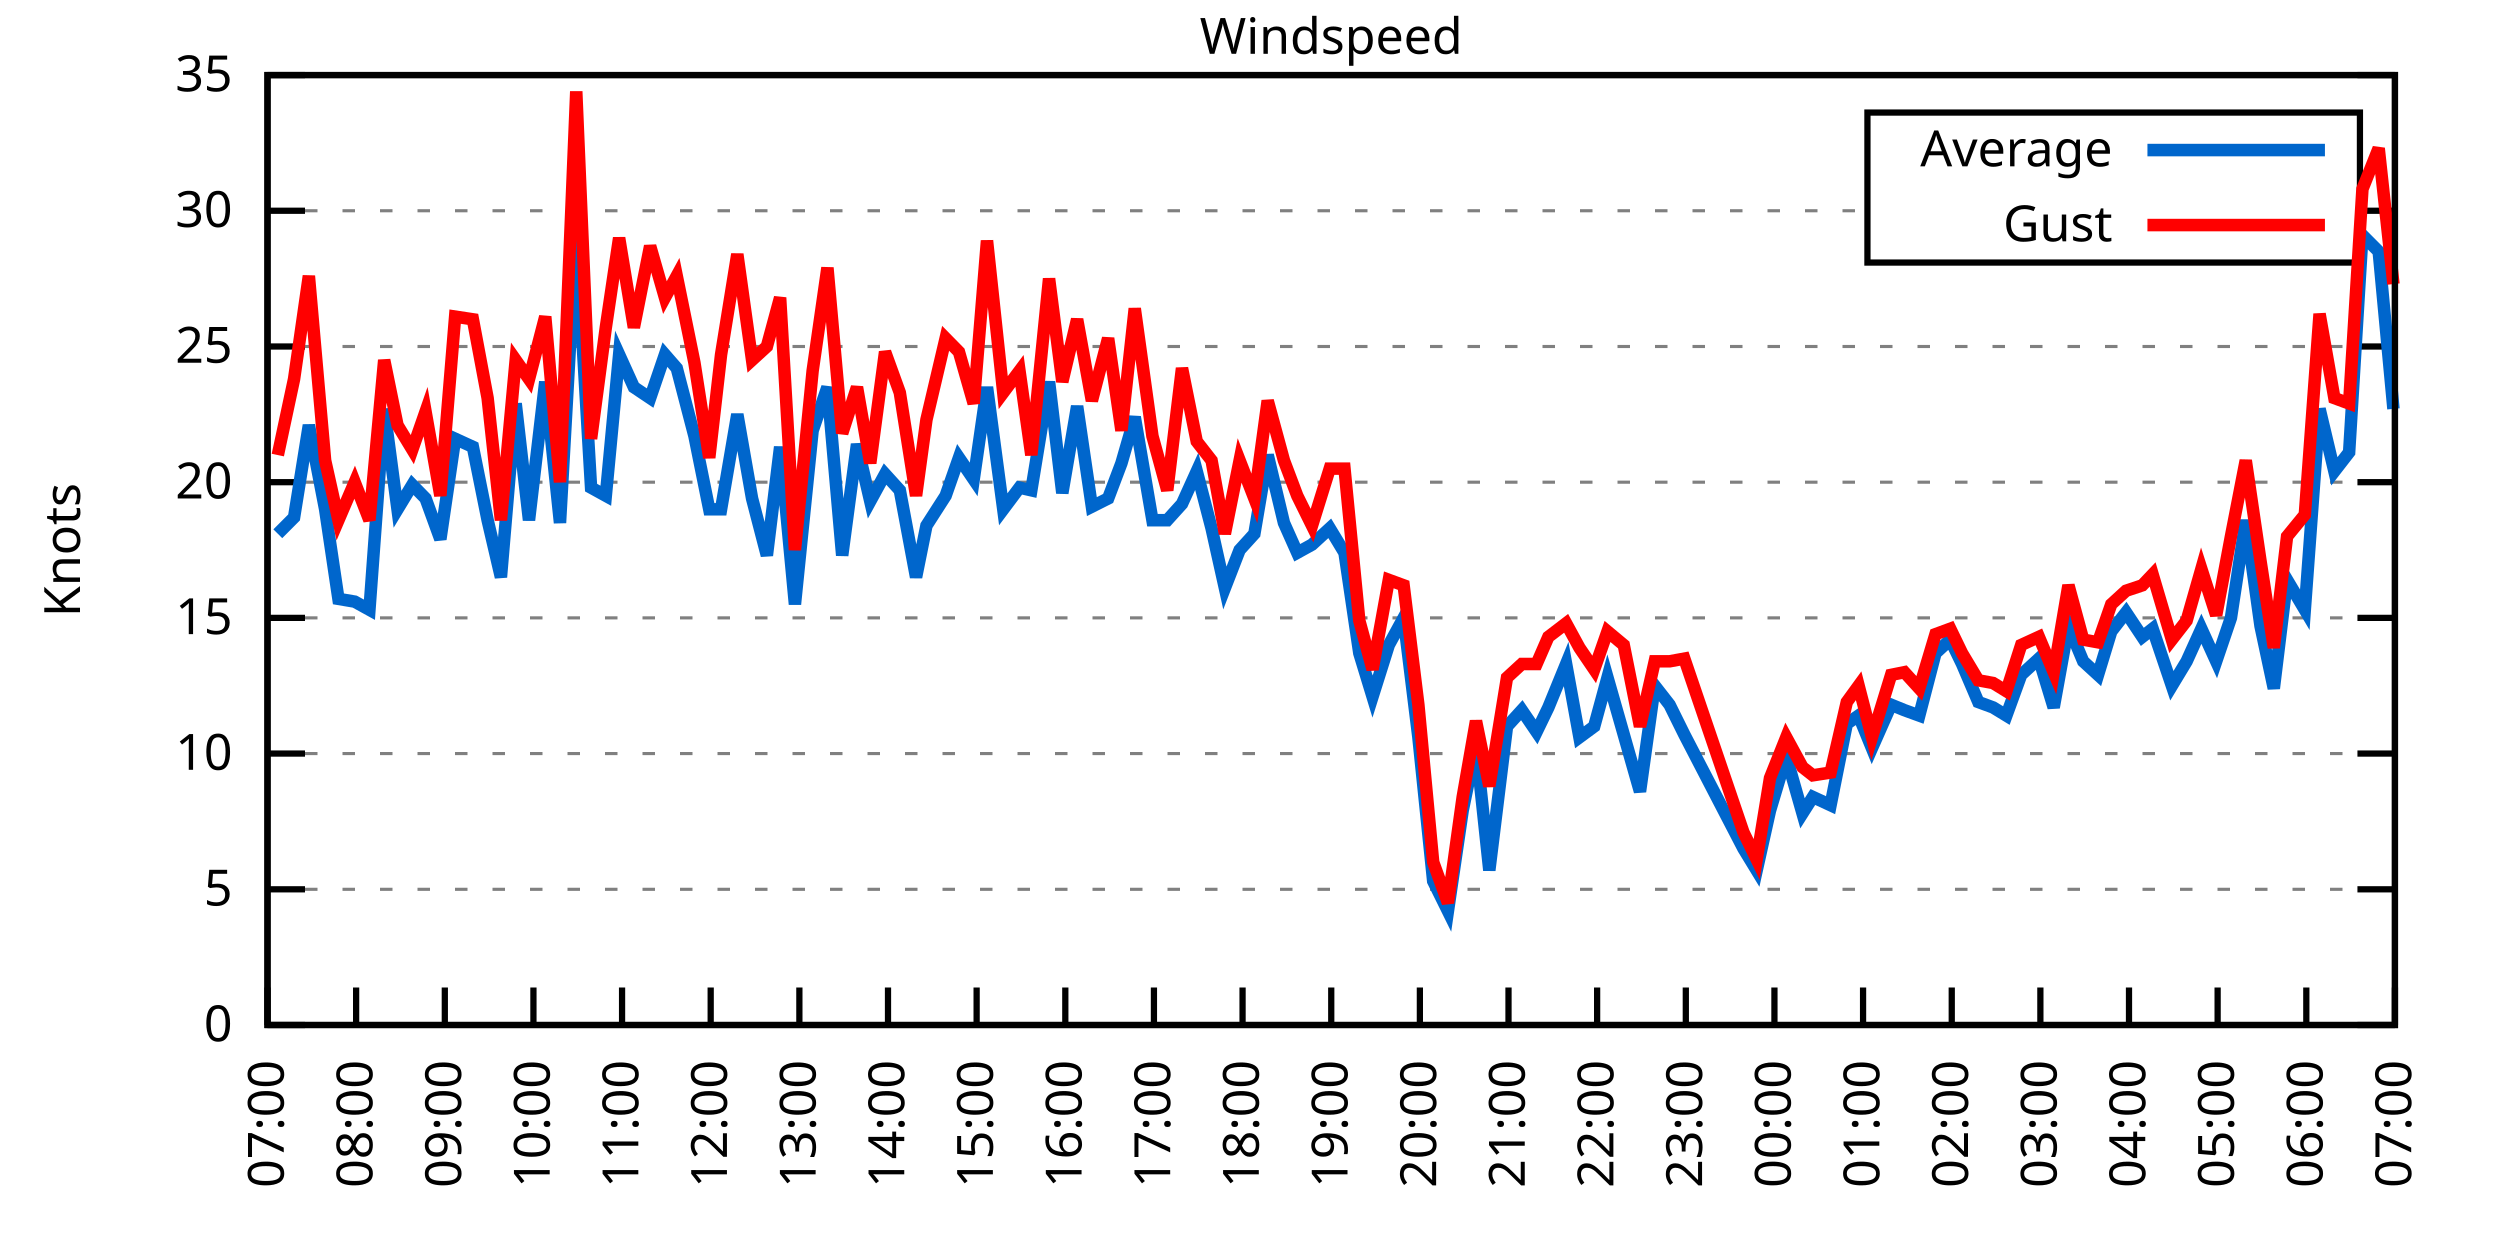
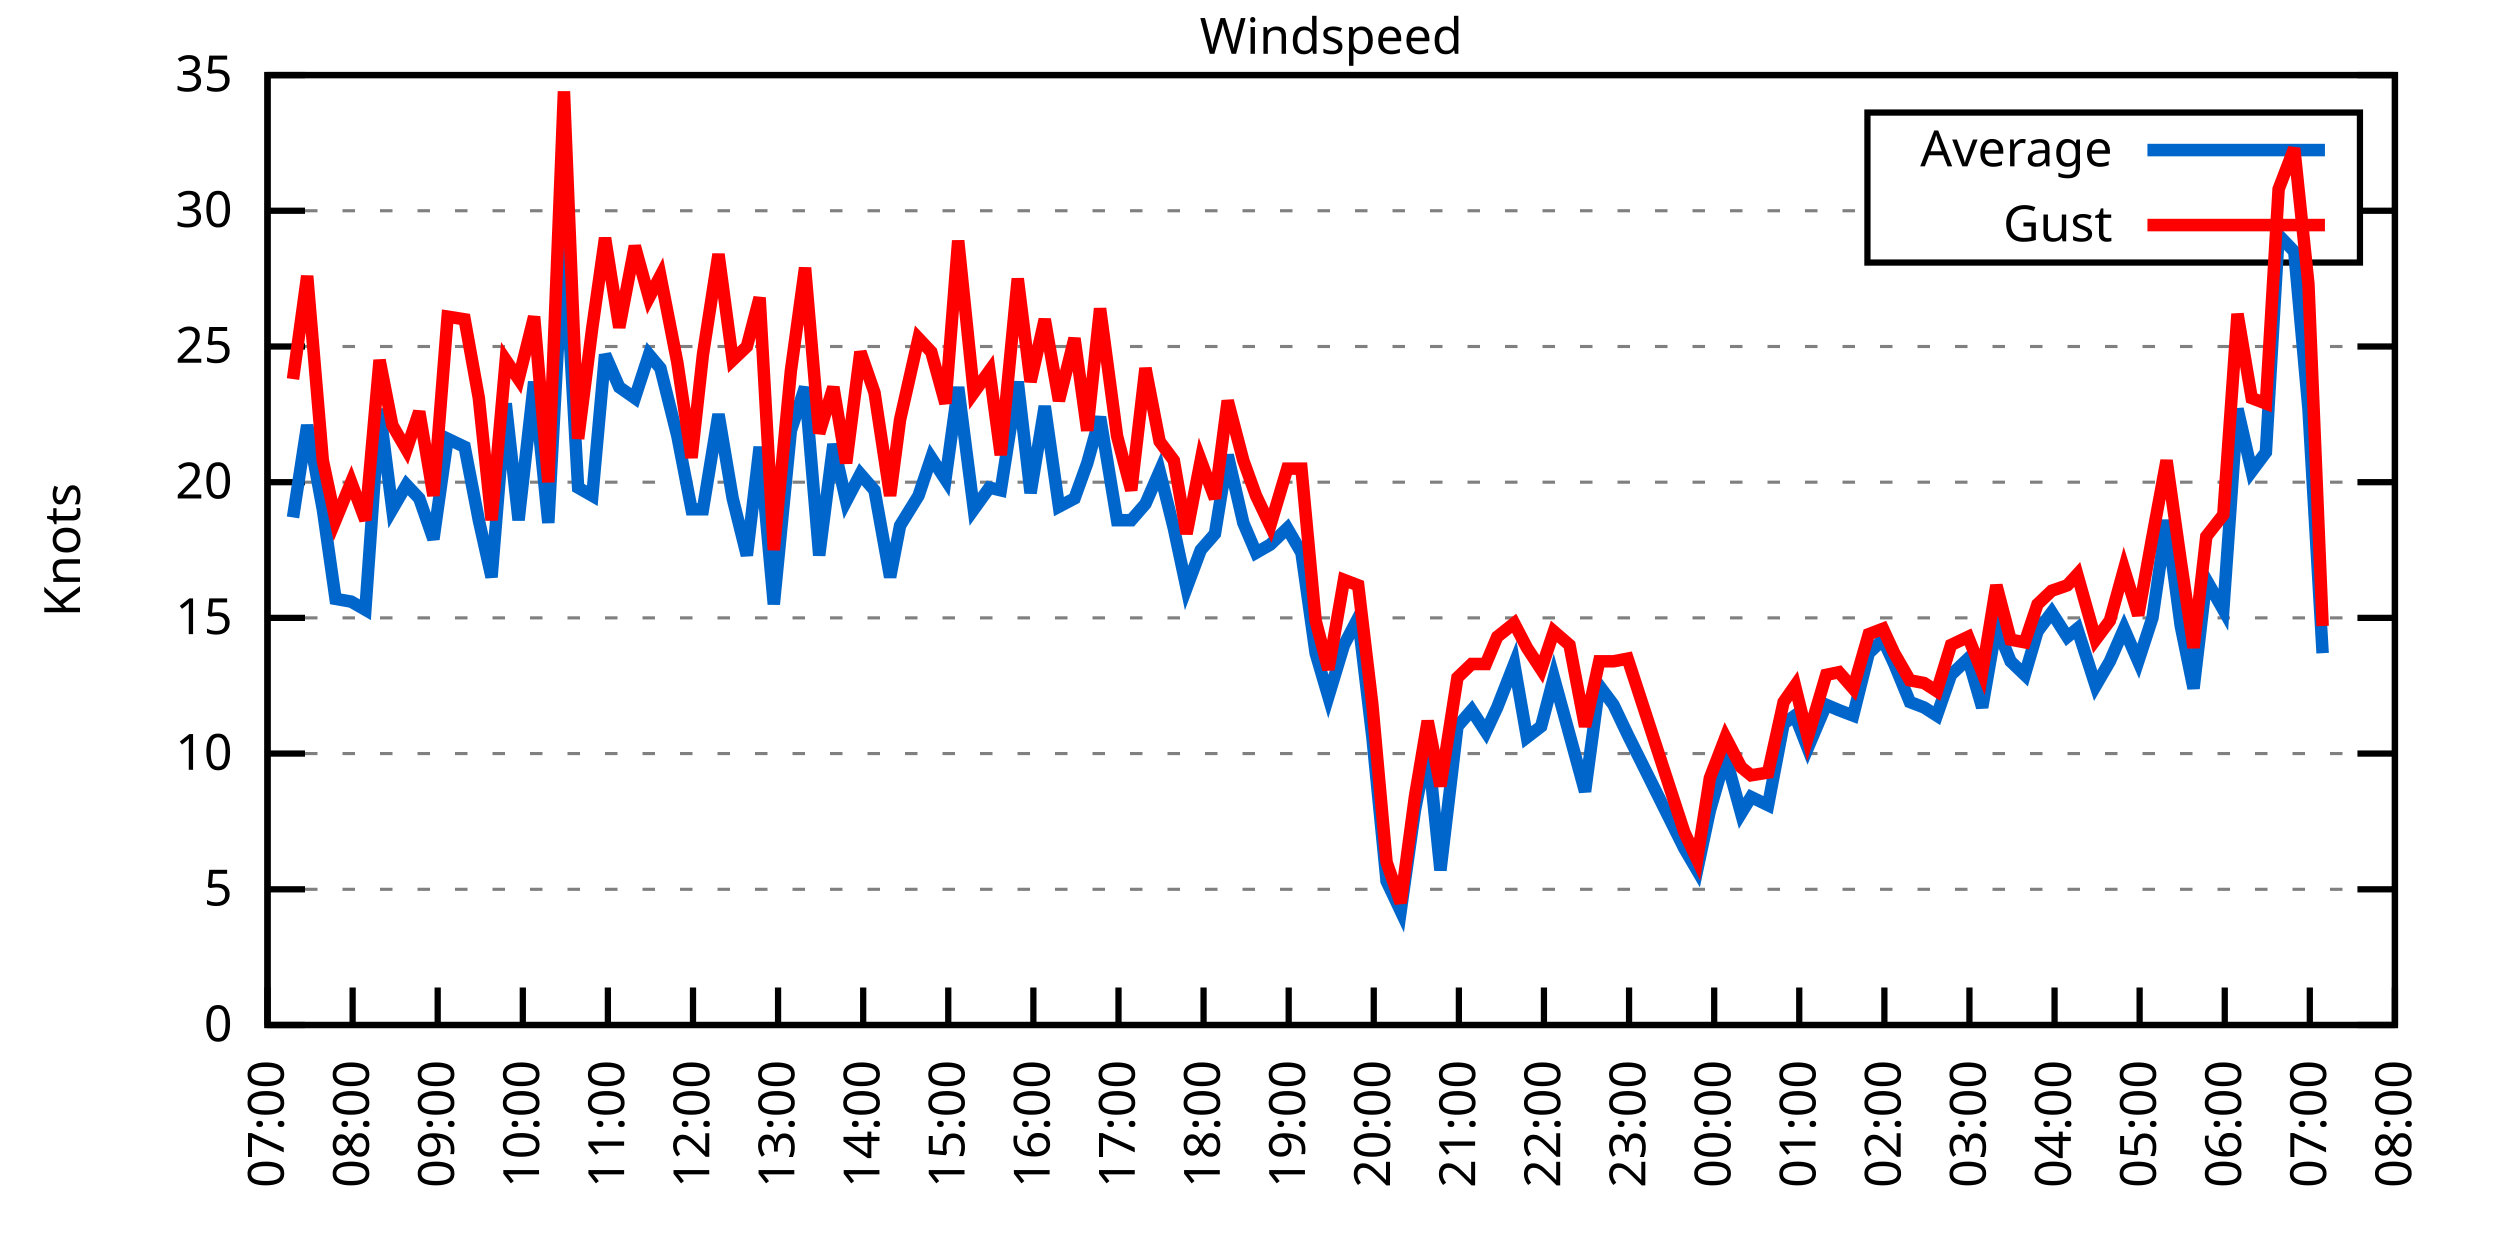
<svg xmlns="http://www.w3.org/2000/svg" xmlns:xlink="http://www.w3.org/1999/xlink" width="400" height="200" viewBox="0 0 400 200">
  <g id="gnuplot_canvas">
    <rect x="0" y="0" width="400" height="200" fill="none" />
    <defs>
      <circle id="gpDot" r="0.5" stroke-width="0.5" stroke="currentColor" />
      <path id="gpPt0" stroke-width="0.333" stroke="currentColor" d="M-1,0 h2 M0,-1 v2" />
      <path id="gpPt1" stroke-width="0.333" stroke="currentColor" d="M-1,-1 L1,1 M1,-1 L-1,1" />
      <path id="gpPt2" stroke-width="0.333" stroke="currentColor" d="M-1,0 L1,0 M0,-1 L0,1 M-1,-1 L1,1 M-1,1 L1,-1" />
      <rect id="gpPt3" stroke-width="0.333" stroke="currentColor" x="-1" y="-1" width="2" height="2" />
      <rect id="gpPt4" stroke-width="0.333" stroke="currentColor" fill="currentColor" x="-1" y="-1" width="2" height="2" />
      <circle id="gpPt5" stroke-width="0.333" stroke="currentColor" cx="0" cy="0" r="1" />
      <use xlink:href="#gpPt5" id="gpPt6" fill="currentColor" stroke="none" />
      <path id="gpPt7" stroke-width="0.333" stroke="currentColor" d="M0,-1.33 L-1.33,0.67 L1.33,0.67 z" />
      <use xlink:href="#gpPt7" id="gpPt8" fill="currentColor" stroke="none" />
      <use xlink:href="#gpPt7" id="gpPt9" stroke="currentColor" transform="rotate(180)" />
      <use xlink:href="#gpPt9" id="gpPt10" fill="currentColor" stroke="none" />
      <use xlink:href="#gpPt3" id="gpPt11" stroke="currentColor" transform="rotate(45)" />
      <use xlink:href="#gpPt11" id="gpPt12" fill="currentColor" stroke="none" />
      <path id="gpPt13" stroke-width="0.333" stroke="currentColor" d="M0,1.330 L1.265,0.411 L0.782,-1.067 L-0.782,-1.076 L-1.265,0.411 z" />
      <use xlink:href="#gpPt13" id="gpPt14" fill="currentColor" stroke="none" />
      <filter id="textbox" filterUnits="objectBoundingBox" x="0" y="0" height="1" width="1">
        <feFlood flood-color="white" flood-opacity="1" result="bgnd" />
        <feComposite in="SourceGraphic" in2="bgnd" operator="atop" />
      </filter>
      <filter id="greybox" filterUnits="objectBoundingBox" x="0" y="0" height="1" width="1">
        <feFlood flood-color="lightgrey" flood-opacity="1" result="grey" />
        <feComposite in="SourceGraphic" in2="grey" operator="atop" />
      </filter>
    </defs>
    <g fill="none" color="white" stroke="currentColor" stroke-width="1.00" stroke-linecap="butt" stroke-linejoin="miter">
</g>
    <g fill="none" color="black" stroke="currentColor" stroke-width="1.00" stroke-linecap="butt" stroke-linejoin="miter">
      <g stroke="none" shape-rendering="crispEdges">
        <polygon fill="rgb(255, 255, 255)" points="42.80,164.00 383.18,164.00 383.18,12.02 42.80,12.02 " />
      </g>
    </g>
    <g fill="none" color="black" stroke="currentColor" stroke-width="1.00" stroke-linecap="butt" stroke-linejoin="miter">
</g>
    <g fill="none" color="black" stroke="black" stroke-width="0.50" stroke-linecap="butt" stroke-linejoin="miter">
</g>
    <g fill="none" color="gray" stroke="currentColor" stroke-width="0.50" stroke-linecap="butt" stroke-linejoin="miter">
      <path stroke="gray" stroke-dasharray="2,4" class="gridline" d="M42.80,164.00 L383.19,164.00  " />
    </g>
    <g fill="none" color="gray" stroke="gray" stroke-width="1.00" stroke-linecap="butt" stroke-linejoin="miter">
</g>
    <g fill="none" color="black" stroke="currentColor" stroke-width="1.00" stroke-linecap="butt" stroke-linejoin="miter">
      <path stroke="black" d="M42.80,164.00 L48.80,164.00 M383.19,164.00 L377.19,164.00  " />
      <g transform="translate(37.20,166.60)" stroke="none" fill="black" font-family="Sans" font-size="8.00" text-anchor="end">
        <text>
          <tspan font-family="Sans"> 0</tspan>
        </text>
      </g>
    </g>
    <g fill="none" color="black" stroke="currentColor" stroke-width="1.00" stroke-linecap="butt" stroke-linejoin="miter">
</g>
    <g fill="none" color="black" stroke="black" stroke-width="0.50" stroke-linecap="butt" stroke-linejoin="miter">
</g>
    <g fill="none" color="gray" stroke="currentColor" stroke-width="0.50" stroke-linecap="butt" stroke-linejoin="miter">
      <path stroke="gray" stroke-dasharray="2,4" class="gridline" d="M42.80,142.29 L383.19,142.29  " />
    </g>
    <g fill="none" color="gray" stroke="gray" stroke-width="1.00" stroke-linecap="butt" stroke-linejoin="miter">
</g>
    <g fill="none" color="black" stroke="currentColor" stroke-width="1.00" stroke-linecap="butt" stroke-linejoin="miter">
      <path stroke="black" d="M42.80,142.29 L48.80,142.29 M383.19,142.29 L377.19,142.29  " />
      <g transform="translate(37.20,144.89)" stroke="none" fill="black" font-family="Sans" font-size="8.00" text-anchor="end">
        <text>
          <tspan font-family="Sans"> 5</tspan>
        </text>
      </g>
    </g>
    <g fill="none" color="black" stroke="currentColor" stroke-width="1.00" stroke-linecap="butt" stroke-linejoin="miter">
</g>
    <g fill="none" color="black" stroke="black" stroke-width="0.50" stroke-linecap="butt" stroke-linejoin="miter">
</g>
    <g fill="none" color="gray" stroke="currentColor" stroke-width="0.50" stroke-linecap="butt" stroke-linejoin="miter">
      <path stroke="gray" stroke-dasharray="2,4" class="gridline" d="M42.80,120.57 L383.19,120.57  " />
    </g>
    <g fill="none" color="gray" stroke="gray" stroke-width="1.00" stroke-linecap="butt" stroke-linejoin="miter">
</g>
    <g fill="none" color="black" stroke="currentColor" stroke-width="1.00" stroke-linecap="butt" stroke-linejoin="miter">
      <path stroke="black" d="M42.80,120.57 L48.80,120.57 M383.19,120.57 L377.19,120.57  " />
      <g transform="translate(37.20,123.17)" stroke="none" fill="black" font-family="Sans" font-size="8.00" text-anchor="end">
        <text>
          <tspan font-family="Sans"> 10</tspan>
        </text>
      </g>
    </g>
    <g fill="none" color="black" stroke="currentColor" stroke-width="1.00" stroke-linecap="butt" stroke-linejoin="miter">
</g>
    <g fill="none" color="black" stroke="black" stroke-width="0.50" stroke-linecap="butt" stroke-linejoin="miter">
</g>
    <g fill="none" color="gray" stroke="currentColor" stroke-width="0.50" stroke-linecap="butt" stroke-linejoin="miter">
      <path stroke="gray" stroke-dasharray="2,4" class="gridline" d="M42.80,98.86 L383.19,98.86  " />
    </g>
    <g fill="none" color="gray" stroke="gray" stroke-width="1.00" stroke-linecap="butt" stroke-linejoin="miter">
</g>
    <g fill="none" color="black" stroke="currentColor" stroke-width="1.00" stroke-linecap="butt" stroke-linejoin="miter">
      <path stroke="black" d="M42.80,98.86 L48.80,98.86 M383.19,98.86 L377.19,98.86  " />
      <g transform="translate(37.20,101.46)" stroke="none" fill="black" font-family="Sans" font-size="8.00" text-anchor="end">
        <text>
          <tspan font-family="Sans"> 15</tspan>
        </text>
      </g>
    </g>
    <g fill="none" color="black" stroke="currentColor" stroke-width="1.00" stroke-linecap="butt" stroke-linejoin="miter">
</g>
    <g fill="none" color="black" stroke="black" stroke-width="0.50" stroke-linecap="butt" stroke-linejoin="miter">
</g>
    <g fill="none" color="gray" stroke="currentColor" stroke-width="0.50" stroke-linecap="butt" stroke-linejoin="miter">
      <path stroke="gray" stroke-dasharray="2,4" class="gridline" d="M42.80,77.15 L383.19,77.15  " />
    </g>
    <g fill="none" color="gray" stroke="gray" stroke-width="1.00" stroke-linecap="butt" stroke-linejoin="miter">
</g>
    <g fill="none" color="black" stroke="currentColor" stroke-width="1.00" stroke-linecap="butt" stroke-linejoin="miter">
      <path stroke="black" d="M42.80,77.15 L48.80,77.15 M383.19,77.15 L377.19,77.15  " />
      <g transform="translate(37.20,79.75)" stroke="none" fill="black" font-family="Sans" font-size="8.00" text-anchor="end">
        <text>
          <tspan font-family="Sans"> 20</tspan>
        </text>
      </g>
    </g>
    <g fill="none" color="black" stroke="currentColor" stroke-width="1.00" stroke-linecap="butt" stroke-linejoin="miter">
</g>
    <g fill="none" color="black" stroke="black" stroke-width="0.50" stroke-linecap="butt" stroke-linejoin="miter">
</g>
    <g fill="none" color="gray" stroke="currentColor" stroke-width="0.50" stroke-linecap="butt" stroke-linejoin="miter">
      <path stroke="gray" stroke-dasharray="2,4" class="gridline" d="M42.80,55.44 L383.19,55.44  " />
    </g>
    <g fill="none" color="gray" stroke="gray" stroke-width="1.00" stroke-linecap="butt" stroke-linejoin="miter">
</g>
    <g fill="none" color="black" stroke="currentColor" stroke-width="1.00" stroke-linecap="butt" stroke-linejoin="miter">
      <path stroke="black" d="M42.80,55.44 L48.80,55.44 M383.19,55.44 L377.19,55.44  " />
      <g transform="translate(37.20,58.04)" stroke="none" fill="black" font-family="Sans" font-size="8.00" text-anchor="end">
        <text>
          <tspan font-family="Sans"> 25</tspan>
        </text>
      </g>
    </g>
    <g fill="none" color="black" stroke="currentColor" stroke-width="1.00" stroke-linecap="butt" stroke-linejoin="miter">
</g>
    <g fill="none" color="black" stroke="black" stroke-width="0.50" stroke-linecap="butt" stroke-linejoin="miter">
</g>
    <g fill="none" color="gray" stroke="currentColor" stroke-width="0.50" stroke-linecap="butt" stroke-linejoin="miter">
      <path stroke="gray" stroke-dasharray="2,4" class="gridline" d="M42.80,33.72 L298.79,33.72 M377.59,33.72 L383.19,33.72  " />
    </g>
    <g fill="none" color="gray" stroke="gray" stroke-width="1.00" stroke-linecap="butt" stroke-linejoin="miter">
</g>
    <g fill="none" color="black" stroke="currentColor" stroke-width="1.00" stroke-linecap="butt" stroke-linejoin="miter">
      <path stroke="black" d="M42.80,33.72 L48.80,33.72 M383.19,33.72 L377.19,33.72  " />
      <g transform="translate(37.20,36.32)" stroke="none" fill="black" font-family="Sans" font-size="8.00" text-anchor="end">
        <text>
          <tspan font-family="Sans"> 30</tspan>
        </text>
      </g>
    </g>
    <g fill="none" color="black" stroke="currentColor" stroke-width="1.00" stroke-linecap="butt" stroke-linejoin="miter">
</g>
    <g fill="none" color="black" stroke="black" stroke-width="0.50" stroke-linecap="butt" stroke-linejoin="miter">
</g>
    <g fill="none" color="gray" stroke="currentColor" stroke-width="0.50" stroke-linecap="butt" stroke-linejoin="miter">
      <path stroke="gray" stroke-dasharray="2,4" class="gridline" d="M42.80,12.01 L383.19,12.01  " />
    </g>
    <g fill="none" color="gray" stroke="gray" stroke-width="1.00" stroke-linecap="butt" stroke-linejoin="miter">
</g>
    <g fill="none" color="black" stroke="currentColor" stroke-width="1.00" stroke-linecap="butt" stroke-linejoin="miter">
      <path stroke="black" d="M42.80,12.01 L48.80,12.01 M383.19,12.01 L377.19,12.01  " />
      <g transform="translate(37.20,14.61)" stroke="none" fill="black" font-family="Sans" font-size="8.00" text-anchor="end">
        <text>
          <tspan font-family="Sans"> 35</tspan>
        </text>
      </g>
    </g>
    <g fill="none" color="black" stroke="currentColor" stroke-width="1.00" stroke-linecap="butt" stroke-linejoin="miter">
      <path stroke="black" d="M42.80,164.00 L42.80,158.00  " />
      <g transform="translate(45.40,169.60) rotate(270.00)" stroke="none" fill="black" font-family="Sans" font-size="8.00" text-anchor="end">
        <text>
          <tspan font-family="Sans">07:00</tspan>
        </text>
      </g>
    </g>
    <g fill="none" color="black" stroke="currentColor" stroke-width="1.00" stroke-linecap="butt" stroke-linejoin="miter">
-       <path stroke="black" d="M56.98,164.00 L56.98,158.00  " />
-       <g transform="translate(59.58,169.60) rotate(270.00)" stroke="none" fill="black" font-family="Sans" font-size="8.00" text-anchor="end">
+       <path stroke="black" d="M56.42,164.00 L56.42,158.00  " />
+       <g transform="translate(59.02,169.60) rotate(270.00)" stroke="none" fill="black" font-family="Sans" font-size="8.00" text-anchor="end">
        <text>
          <tspan font-family="Sans">08:00</tspan>
        </text>
      </g>
    </g>
    <g fill="none" color="black" stroke="currentColor" stroke-width="1.00" stroke-linecap="butt" stroke-linejoin="miter">
-       <path stroke="black" d="M71.17,164.00 L71.17,158.00  " />
-       <g transform="translate(73.77,169.60) rotate(270.00)" stroke="none" fill="black" font-family="Sans" font-size="8.00" text-anchor="end">
+       <path stroke="black" d="M70.03,164.00 L70.03,158.00  " />
+       <g transform="translate(72.63,169.60) rotate(270.00)" stroke="none" fill="black" font-family="Sans" font-size="8.00" text-anchor="end">
        <text>
          <tspan font-family="Sans">09:00</tspan>
        </text>
      </g>
    </g>
    <g fill="none" color="black" stroke="currentColor" stroke-width="1.00" stroke-linecap="butt" stroke-linejoin="miter">
-       <path stroke="black" d="M85.35,164.00 L85.35,158.00  " />
-       <g transform="translate(87.95,169.60) rotate(270.00)" stroke="none" fill="black" font-family="Sans" font-size="8.00" text-anchor="end">
+       <path stroke="black" d="M83.65,164.00 L83.65,158.00  " />
+       <g transform="translate(86.25,169.60) rotate(270.00)" stroke="none" fill="black" font-family="Sans" font-size="8.00" text-anchor="end">
        <text>
          <tspan font-family="Sans">10:00</tspan>
        </text>
      </g>
    </g>
    <g fill="none" color="black" stroke="currentColor" stroke-width="1.00" stroke-linecap="butt" stroke-linejoin="miter">
-       <path stroke="black" d="M99.53,164.00 L99.53,158.00  " />
-       <g transform="translate(102.13,169.60) rotate(270.00)" stroke="none" fill="black" font-family="Sans" font-size="8.00" text-anchor="end">
+       <path stroke="black" d="M97.26,164.00 L97.26,158.00  " />
+       <g transform="translate(99.86,169.60) rotate(270.00)" stroke="none" fill="black" font-family="Sans" font-size="8.00" text-anchor="end">
        <text>
          <tspan font-family="Sans">11:00</tspan>
        </text>
      </g>
    </g>
    <g fill="none" color="black" stroke="currentColor" stroke-width="1.00" stroke-linecap="butt" stroke-linejoin="miter">
-       <path stroke="black" d="M113.71,164.00 L113.71,158.00  " />
-       <g transform="translate(116.31,169.60) rotate(270.00)" stroke="none" fill="black" font-family="Sans" font-size="8.00" text-anchor="end">
+       <path stroke="black" d="M110.88,164.00 L110.88,158.00  " />
+       <g transform="translate(113.48,169.60) rotate(270.00)" stroke="none" fill="black" font-family="Sans" font-size="8.00" text-anchor="end">
        <text>
          <tspan font-family="Sans">12:00</tspan>
        </text>
      </g>
    </g>
    <g fill="none" color="black" stroke="currentColor" stroke-width="1.00" stroke-linecap="butt" stroke-linejoin="miter">
-       <path stroke="black" d="M127.90,164.00 L127.90,158.00  " />
-       <g transform="translate(130.50,169.60) rotate(270.00)" stroke="none" fill="black" font-family="Sans" font-size="8.00" text-anchor="end">
+       <path stroke="black" d="M124.49,164.00 L124.49,158.00  " />
+       <g transform="translate(127.09,169.60) rotate(270.00)" stroke="none" fill="black" font-family="Sans" font-size="8.00" text-anchor="end">
        <text>
          <tspan font-family="Sans">13:00</tspan>
        </text>
      </g>
    </g>
    <g fill="none" color="black" stroke="currentColor" stroke-width="1.00" stroke-linecap="butt" stroke-linejoin="miter">
-       <path stroke="black" d="M142.08,164.00 L142.08,158.00  " />
-       <g transform="translate(144.68,169.60) rotate(270.00)" stroke="none" fill="black" font-family="Sans" font-size="8.00" text-anchor="end">
+       <path stroke="black" d="M138.11,164.00 L138.11,158.00  " />
+       <g transform="translate(140.71,169.60) rotate(270.00)" stroke="none" fill="black" font-family="Sans" font-size="8.00" text-anchor="end">
        <text>
          <tspan font-family="Sans">14:00</tspan>
        </text>
      </g>
    </g>
    <g fill="none" color="black" stroke="currentColor" stroke-width="1.00" stroke-linecap="butt" stroke-linejoin="miter">
-       <path stroke="black" d="M156.26,164.00 L156.26,158.00  " />
-       <g transform="translate(158.86,169.60) rotate(270.00)" stroke="none" fill="black" font-family="Sans" font-size="8.00" text-anchor="end">
+       <path stroke="black" d="M151.72,164.00 L151.72,158.00  " />
+       <g transform="translate(154.32,169.60) rotate(270.00)" stroke="none" fill="black" font-family="Sans" font-size="8.00" text-anchor="end">
        <text>
          <tspan font-family="Sans">15:00</tspan>
        </text>
      </g>
    </g>
    <g fill="none" color="black" stroke="currentColor" stroke-width="1.00" stroke-linecap="butt" stroke-linejoin="miter">
-       <path stroke="black" d="M170.45,164.00 L170.45,158.00  " />
-       <g transform="translate(173.05,169.60) rotate(270.00)" stroke="none" fill="black" font-family="Sans" font-size="8.00" text-anchor="end">
+       <path stroke="black" d="M165.34,164.00 L165.34,158.00  " />
+       <g transform="translate(167.94,169.60) rotate(270.00)" stroke="none" fill="black" font-family="Sans" font-size="8.00" text-anchor="end">
        <text>
          <tspan font-family="Sans">16:00</tspan>
        </text>
      </g>
    </g>
    <g fill="none" color="black" stroke="currentColor" stroke-width="1.00" stroke-linecap="butt" stroke-linejoin="miter">
-       <path stroke="black" d="M184.63,164.00 L184.63,158.00  " />
-       <g transform="translate(187.23,169.60) rotate(270.00)" stroke="none" fill="black" font-family="Sans" font-size="8.00" text-anchor="end">
+       <path stroke="black" d="M178.96,164.00 L178.96,158.00  " />
+       <g transform="translate(181.56,169.60) rotate(270.00)" stroke="none" fill="black" font-family="Sans" font-size="8.00" text-anchor="end">
        <text>
          <tspan font-family="Sans">17:00</tspan>
        </text>
      </g>
    </g>
    <g fill="none" color="black" stroke="currentColor" stroke-width="1.00" stroke-linecap="butt" stroke-linejoin="miter">
-       <path stroke="black" d="M198.81,164.00 L198.81,158.00  " />
-       <g transform="translate(201.41,169.60) rotate(270.00)" stroke="none" fill="black" font-family="Sans" font-size="8.00" text-anchor="end">
+       <path stroke="black" d="M192.57,164.00 L192.57,158.00  " />
+       <g transform="translate(195.17,169.60) rotate(270.00)" stroke="none" fill="black" font-family="Sans" font-size="8.00" text-anchor="end">
        <text>
          <tspan font-family="Sans">18:00</tspan>
        </text>
      </g>
    </g>
    <g fill="none" color="black" stroke="currentColor" stroke-width="1.00" stroke-linecap="butt" stroke-linejoin="miter">
-       <path stroke="black" d="M213.00,164.00 L213.00,158.00  " />
-       <g transform="translate(215.60,169.60) rotate(270.00)" stroke="none" fill="black" font-family="Sans" font-size="8.00" text-anchor="end">
+       <path stroke="black" d="M206.19,164.00 L206.19,158.00  " />
+       <g transform="translate(208.79,169.60) rotate(270.00)" stroke="none" fill="black" font-family="Sans" font-size="8.00" text-anchor="end">
        <text>
          <tspan font-family="Sans">19:00</tspan>
        </text>
      </g>
    </g>
    <g fill="none" color="black" stroke="currentColor" stroke-width="1.00" stroke-linecap="butt" stroke-linejoin="miter">
-       <path stroke="black" d="M227.18,164.00 L227.18,158.00  " />
-       <g transform="translate(229.78,169.60) rotate(270.00)" stroke="none" fill="black" font-family="Sans" font-size="8.00" text-anchor="end">
+       <path stroke="black" d="M219.80,164.00 L219.80,158.00  " />
+       <g transform="translate(222.40,169.60) rotate(270.00)" stroke="none" fill="black" font-family="Sans" font-size="8.00" text-anchor="end">
        <text>
          <tspan font-family="Sans">20:00</tspan>
        </text>
      </g>
    </g>
    <g fill="none" color="black" stroke="currentColor" stroke-width="1.00" stroke-linecap="butt" stroke-linejoin="miter">
-       <path stroke="black" d="M241.36,164.00 L241.36,158.00  " />
-       <g transform="translate(243.96,169.60) rotate(270.00)" stroke="none" fill="black" font-family="Sans" font-size="8.00" text-anchor="end">
+       <path stroke="black" d="M233.42,164.00 L233.42,158.00  " />
+       <g transform="translate(236.02,169.60) rotate(270.00)" stroke="none" fill="black" font-family="Sans" font-size="8.00" text-anchor="end">
        <text>
          <tspan font-family="Sans">21:00</tspan>
        </text>
      </g>
    </g>
    <g fill="none" color="black" stroke="currentColor" stroke-width="1.00" stroke-linecap="butt" stroke-linejoin="miter">
-       <path stroke="black" d="M255.54,164.00 L255.54,158.00  " />
-       <g transform="translate(258.14,169.60) rotate(270.00)" stroke="none" fill="black" font-family="Sans" font-size="8.00" text-anchor="end">
+       <path stroke="black" d="M247.03,164.00 L247.03,158.00  " />
+       <g transform="translate(249.63,169.60) rotate(270.00)" stroke="none" fill="black" font-family="Sans" font-size="8.00" text-anchor="end">
        <text>
          <tspan font-family="Sans">22:00</tspan>
        </text>
      </g>
    </g>
    <g fill="none" color="black" stroke="currentColor" stroke-width="1.00" stroke-linecap="butt" stroke-linejoin="miter">
-       <path stroke="black" d="M269.73,164.00 L269.73,158.00  " />
-       <g transform="translate(272.33,169.60) rotate(270.00)" stroke="none" fill="black" font-family="Sans" font-size="8.00" text-anchor="end">
+       <path stroke="black" d="M260.65,164.00 L260.65,158.00  " />
+       <g transform="translate(263.25,169.60) rotate(270.00)" stroke="none" fill="black" font-family="Sans" font-size="8.00" text-anchor="end">
        <text>
          <tspan font-family="Sans">23:00</tspan>
        </text>
      </g>
    </g>
    <g fill="none" color="black" stroke="currentColor" stroke-width="1.00" stroke-linecap="butt" stroke-linejoin="miter">
-       <path stroke="black" d="M283.91,164.00 L283.91,158.00  " />
-       <g transform="translate(286.51,169.60) rotate(270.00)" stroke="none" fill="black" font-family="Sans" font-size="8.00" text-anchor="end">
+       <path stroke="black" d="M274.27,164.00 L274.27,158.00  " />
+       <g transform="translate(276.87,169.60) rotate(270.00)" stroke="none" fill="black" font-family="Sans" font-size="8.00" text-anchor="end">
        <text>
          <tspan font-family="Sans">00:00</tspan>
        </text>
      </g>
    </g>
    <g fill="none" color="black" stroke="currentColor" stroke-width="1.00" stroke-linecap="butt" stroke-linejoin="miter">
-       <path stroke="black" d="M298.09,164.00 L298.09,158.00  " />
-       <g transform="translate(300.69,169.60) rotate(270.00)" stroke="none" fill="black" font-family="Sans" font-size="8.00" text-anchor="end">
+       <path stroke="black" d="M287.88,164.00 L287.88,158.00  " />
+       <g transform="translate(290.48,169.60) rotate(270.00)" stroke="none" fill="black" font-family="Sans" font-size="8.00" text-anchor="end">
        <text>
          <tspan font-family="Sans">01:00</tspan>
        </text>
      </g>
    </g>
    <g fill="none" color="black" stroke="currentColor" stroke-width="1.00" stroke-linecap="butt" stroke-linejoin="miter">
-       <path stroke="black" d="M312.28,164.00 L312.28,158.00  " />
-       <g transform="translate(314.88,169.60) rotate(270.00)" stroke="none" fill="black" font-family="Sans" font-size="8.00" text-anchor="end">
+       <path stroke="black" d="M301.50,164.00 L301.50,158.00  " />
+       <g transform="translate(304.10,169.60) rotate(270.00)" stroke="none" fill="black" font-family="Sans" font-size="8.00" text-anchor="end">
        <text>
          <tspan font-family="Sans">02:00</tspan>
        </text>
      </g>
    </g>
    <g fill="none" color="black" stroke="currentColor" stroke-width="1.00" stroke-linecap="butt" stroke-linejoin="miter">
-       <path stroke="black" d="M326.46,164.00 L326.46,158.00  " />
-       <g transform="translate(329.06,169.60) rotate(270.00)" stroke="none" fill="black" font-family="Sans" font-size="8.00" text-anchor="end">
+       <path stroke="black" d="M315.11,164.00 L315.11,158.00  " />
+       <g transform="translate(317.71,169.60) rotate(270.00)" stroke="none" fill="black" font-family="Sans" font-size="8.00" text-anchor="end">
        <text>
          <tspan font-family="Sans">03:00</tspan>
        </text>
      </g>
    </g>
    <g fill="none" color="black" stroke="currentColor" stroke-width="1.00" stroke-linecap="butt" stroke-linejoin="miter">
-       <path stroke="black" d="M340.64,164.00 L340.64,158.00  " />
-       <g transform="translate(343.24,169.60) rotate(270.00)" stroke="none" fill="black" font-family="Sans" font-size="8.00" text-anchor="end">
+       <path stroke="black" d="M328.73,164.00 L328.73,158.00  " />
+       <g transform="translate(331.33,169.60) rotate(270.00)" stroke="none" fill="black" font-family="Sans" font-size="8.00" text-anchor="end">
        <text>
          <tspan font-family="Sans">04:00</tspan>
        </text>
      </g>
    </g>
    <g fill="none" color="black" stroke="currentColor" stroke-width="1.00" stroke-linecap="butt" stroke-linejoin="miter">
-       <path stroke="black" d="M354.82,164.00 L354.82,158.00  " />
-       <g transform="translate(357.42,169.60) rotate(270.00)" stroke="none" fill="black" font-family="Sans" font-size="8.00" text-anchor="end">
+       <path stroke="black" d="M342.34,164.00 L342.34,158.00  " />
+       <g transform="translate(344.94,169.60) rotate(270.00)" stroke="none" fill="black" font-family="Sans" font-size="8.00" text-anchor="end">
        <text>
          <tspan font-family="Sans">05:00</tspan>
        </text>
      </g>
    </g>
    <g fill="none" color="black" stroke="currentColor" stroke-width="1.00" stroke-linecap="butt" stroke-linejoin="miter">
-       <path stroke="black" d="M369.01,164.00 L369.01,158.00  " />
-       <g transform="translate(371.61,169.60) rotate(270.00)" stroke="none" fill="black" font-family="Sans" font-size="8.00" text-anchor="end">
+       <path stroke="black" d="M355.96,164.00 L355.96,158.00  " />
+       <g transform="translate(358.56,169.60) rotate(270.00)" stroke="none" fill="black" font-family="Sans" font-size="8.00" text-anchor="end">
        <text>
          <tspan font-family="Sans">06:00</tspan>
+         </text>
+       </g>
+     </g>
+     <g fill="none" color="black" stroke="currentColor" stroke-width="1.00" stroke-linecap="butt" stroke-linejoin="miter">
+       <path stroke="black" d="M369.57,164.00 L369.57,158.00  " />
+       <g transform="translate(372.17,169.60) rotate(270.00)" stroke="none" fill="black" font-family="Sans" font-size="8.00" text-anchor="end">
+         <text>
+           <tspan font-family="Sans">07:00</tspan>
        </text>
      </g>
    </g>
    <g fill="none" color="black" stroke="currentColor" stroke-width="1.00" stroke-linecap="butt" stroke-linejoin="miter">
      <path stroke="black" d="M383.19,164.00 L383.19,158.00  " />
      <g transform="translate(385.79,169.60) rotate(270.00)" stroke="none" fill="black" font-family="Sans" font-size="8.00" text-anchor="end">
        <text>
-           <tspan font-family="Sans">07:00</tspan>
+           <tspan font-family="Sans">08:00</tspan>
        </text>
      </g>
    </g>
    <g fill="none" color="black" stroke="currentColor" stroke-width="1.00" stroke-linecap="butt" stroke-linejoin="miter">
</g>
    <g fill="none" color="black" stroke="currentColor" stroke-width="1.00" stroke-linecap="butt" stroke-linejoin="miter">
      <path stroke="black" d="M42.80,12.01 L42.80,164.00 L383.19,164.00 L383.19,12.01 L42.80,12.01 Z  " />
    </g>
    <g fill="none" color="black" stroke="currentColor" stroke-width="1.00" stroke-linecap="butt" stroke-linejoin="miter">
</g>
    <g fill="none" color="black" stroke="currentColor" stroke-width="1.00" stroke-linecap="butt" stroke-linejoin="miter">
      <path stroke="black" d="M298.79,42.01 L298.79,18.01 L377.59,18.01 L377.59,42.01 L298.79,42.01 Z  " />
    </g>
    <g id="Windspeed_plot_1">
      <g fill="none" color="white" stroke="black" stroke-width="2.00" stroke-linecap="butt" stroke-linejoin="miter">
</g>
      <g fill="none" color="black" stroke="currentColor" stroke-width="2.00" stroke-linecap="butt" stroke-linejoin="miter">
        <g transform="translate(337.99,26.61)" stroke="none" fill="black" font-family="Sans" font-size="8.00" text-anchor="end">
          <text>
            <tspan font-family="Sans">Average</tspan>
          </text>
        </g>
      </g>
      <g fill="none" color="black" stroke="currentColor" stroke-width="2.00" stroke-linecap="butt" stroke-linejoin="miter">
-         <path stroke="rgb(  0, 102, 204)" d="M343.59,24.01 L371.99,24.01 M44.45,85.40 L47.05,82.79 L49.42,68.03 L52.02,81.49 L54.15,95.82 L56.75,96.26   L59.11,97.56 L61.47,65.42 L63.60,81.49 L65.97,77.58 L68.09,79.75 L70.46,86.27 L72.82,70.20 L75.66,71.50   L78.02,83.23 L80.15,92.35 L82.51,64.56 L84.64,83.23 L87.24,61.08 L89.60,83.66 L92.20,37.63 L94.57,78.02   L96.93,79.32 L99.06,56.74 L101.42,61.95 L104.02,63.69 L106.39,56.74 L108.28,58.91 L111.11,69.77 L113.48,81.49   L115.37,81.49 L117.97,66.29 L120.33,79.75 L122.70,88.87 L124.82,71.50 L127.19,96.69 L130.02,68.90 L132.39,61.95   L134.75,88.87 L137.12,71.07 L139.24,80.19 L141.61,75.85 L143.97,78.45 L146.57,92.35 L148.23,84.10 L151.30,79.32   L153.43,73.24 L155.79,76.71 L157.92,61.95 L160.52,81.49 L163.12,78.02 L165.01,78.45 L167.85,61.08 L169.97,78.89   L172.34,64.99 L174.70,81.06 L177.30,79.75 L179.43,74.11 L181.56,66.73 L184.39,83.23 L186.76,83.23 L189.12,80.62   L191.48,75.41 L193.85,84.53 L195.98,94.08 L198.34,88.00 L200.70,85.40 L202.83,72.81 L205.43,83.66 L207.56,88.44   L209.92,87.14 L212.76,84.53 L215.12,88.44 L217.49,104.51 L219.61,111.45 L222.21,103.20 L224.58,98.86 L226.94,117.97   L229.31,140.98 L231.67,145.76 L234.03,129.69 L236.16,119.27 L238.29,139.25 L241.12,116.23 L243.49,113.63 L245.85,117.10   L247.74,113.19 L250.58,106.24 L252.71,117.97 L255.07,116.23 L257.20,108.42 L259.80,117.53 L262.40,126.65 L264.76,109.72   L267.13,112.76 L269.49,117.53 L278.95,135.77 L281.07,139.25 L283.20,129.69 L285.80,121.01 L288.40,130.13 L290.06,127.52   L292.89,128.83 L295.49,115.80 L297.38,114.49 L299.51,119.71 L302.58,112.76 L304.71,113.63 L307.08,114.49 L309.68,104.51   L312.04,102.34 L313.93,106.24 L316.53,112.32 L318.89,113.19 L321.02,114.49 L323.39,107.98 L326.22,105.38 L328.59,113.19   L330.95,100.16 L333.31,105.81 L335.68,107.98 L337.80,101.03 L340.17,97.99 L342.77,101.90 L344.42,100.60 L347.50,109.72   L349.86,105.81 L352.22,100.60 L354.59,105.81 L356.95,98.86 L359.32,83.23 L361.68,100.16 L363.81,110.15 L365.93,92.78   L368.77,97.56 L371.13,65.42 L373.50,75.41 L375.86,72.37 L377.99,37.63 L380.59,40.24 L382.95,65.42  " />
+         <path stroke="rgb(  0, 102, 204)" d="M343.59,24.01 L371.99,24.01 M46.88,82.79 L49.15,68.03 L51.65,81.49 L53.69,95.82 L56.19,96.26 L58.46,97.56   L60.73,65.42 L62.77,81.49 L65.04,77.58 L67.08,79.75 L69.35,86.27 L71.62,70.20 L74.34,71.50 L76.61,83.23   L78.65,92.35 L80.92,64.56 L82.97,83.23 L85.46,61.08 L87.73,83.66 L90.23,37.63 L92.50,78.02 L94.77,79.32   L96.81,56.74 L99.08,61.95 L101.57,63.69 L103.84,56.74 L105.66,58.91 L108.38,69.77 L110.65,81.49 L112.47,81.49   L114.96,66.29 L117.23,79.75 L119.50,88.87 L121.54,71.50 L123.81,96.69 L126.54,68.90 L128.81,61.95 L131.07,88.87   L133.34,71.07 L135.39,80.19 L137.66,75.85 L139.92,78.45 L142.42,92.35 L144.01,84.10 L146.96,79.32 L149.00,73.24   L151.27,76.71 L153.31,61.95 L155.81,81.49 L158.31,78.02 L160.12,78.45 L162.84,61.08 L164.89,78.89 L167.16,64.99   L169.43,81.06 L171.92,79.75 L173.96,74.11 L176.01,66.73 L178.73,83.23 L181.00,83.23 L183.27,80.62 L185.54,75.41   L187.81,84.53 L189.85,94.08 L192.12,88.00 L194.39,85.40 L196.43,72.81 L198.93,83.66 L200.97,88.44 L203.24,87.14   L205.96,84.53 L208.23,88.44 L210.50,104.51 L212.54,111.45 L215.04,103.20 L217.31,98.86 L219.58,117.97 L221.85,140.98   L224.11,145.76 L226.38,129.69 L228.43,119.27 L230.47,139.25 L233.19,116.23 L235.46,113.63 L237.73,117.10 L239.55,113.19   L242.27,106.24 L244.31,117.97 L246.58,116.23 L248.62,108.42 L251.12,117.53 L253.61,126.65 L255.88,109.72 L258.15,112.76   L260.42,117.53 L269.50,135.77 L271.54,139.25 L273.58,129.69 L276.08,121.01 L278.58,130.13 L280.17,127.52 L282.89,128.83   L285.38,115.80 L287.20,114.49 L289.24,119.71 L292.19,112.76 L294.23,113.63 L296.50,114.49 L299.00,104.51 L301.27,102.34   L303.08,106.24 L305.58,112.32 L307.85,113.19 L309.89,114.49 L312.16,107.98 L314.89,105.38 L317.15,113.19 L319.42,100.16   L321.69,105.81 L323.96,107.98 L326.00,101.03 L328.27,97.99 L330.77,101.90 L332.36,100.60 L335.31,109.72 L337.58,105.81   L339.85,100.60 L342.12,105.81 L344.39,98.86 L346.65,83.23 L348.92,100.16 L350.97,110.15 L353.01,92.78 L355.73,97.56   L358.00,65.42 L360.27,75.41 L362.54,72.37 L364.58,37.63 L367.08,40.24 L369.35,65.42 L371.62,104.51  " />
      </g>
    </g>
    <g id="Windspeed_plot_2">
      <g fill="none" color="black" stroke="currentColor" stroke-width="2.00" stroke-linecap="butt" stroke-linejoin="miter">
        <g transform="translate(337.99,38.61)" stroke="none" fill="black" font-family="Sans" font-size="8.00" text-anchor="end">
          <text>
            <tspan font-family="Sans">Gust</tspan>
          </text>
        </g>
      </g>
      <g fill="none" color="black" stroke="currentColor" stroke-width="2.00" stroke-linecap="butt" stroke-linejoin="miter">
-         <path stroke="rgb(255,   0,   0)" d="M343.59,36.01 L371.99,36.01 M44.45,72.81 L47.05,60.65 L49.42,44.15 L52.02,73.67 L54.15,83.23 L56.75,77.15   L59.11,83.23 L61.47,57.61 L63.60,68.03 L65.97,71.94 L68.09,65.86 L70.46,79.32 L72.82,50.66 L75.66,51.09   L78.02,63.69 L80.15,83.23 L82.51,57.61 L84.64,60.65 L87.24,50.66 L89.60,77.15 L92.20,14.62 L94.57,70.20   L96.93,52.40 L99.06,38.07 L101.42,52.40 L104.02,39.37 L106.39,47.62 L108.28,44.15 L111.11,58.04 L113.48,73.24   L115.37,56.74 L117.97,40.67 L120.33,57.61 L122.70,55.44 L124.82,47.62 L127.19,88.00 L130.02,59.34 L132.39,42.84   L134.75,69.33 L137.12,61.95 L139.24,74.11 L141.61,56.30 L143.97,62.82 L146.57,79.32 L148.23,67.16 L151.30,54.13   L153.43,56.30 L155.79,64.56 L157.92,38.50 L160.52,62.82 L163.12,59.34 L165.01,72.81 L167.85,44.58 L169.97,61.08   L172.34,51.09 L174.70,64.12 L177.30,54.13 L179.43,68.90 L181.56,49.36 L184.39,69.77 L186.76,78.45 L189.12,58.91   L191.48,70.63 L193.85,73.67 L195.98,85.40 L198.34,73.67 L200.70,79.75 L202.83,64.12 L205.43,73.67 L207.56,79.32   L209.92,84.10 L212.76,74.98 L215.12,74.98 L217.49,99.30 L219.61,107.11 L222.21,92.78 L224.58,93.65 L226.94,112.76   L229.31,137.94 L231.67,144.46 L234.03,127.52 L236.16,115.36 L238.29,125.79 L241.12,108.42 L243.49,106.24 L245.85,106.24   L247.74,101.90 L250.58,99.73 L252.71,103.64 L255.07,107.11 L257.20,101.03 L259.80,103.20 L262.40,116.23 L264.76,105.81   L267.13,105.81 L269.49,105.38 L278.95,133.17 L281.07,137.51 L283.20,124.48 L285.80,117.97 L288.40,122.75 L290.06,124.05   L292.89,123.61 L295.49,112.32 L297.38,109.72 L299.51,117.97 L302.58,107.98 L304.71,107.55 L307.08,110.15 L309.68,101.47   L312.04,100.60 L313.93,104.51 L316.53,108.85 L318.89,109.28 L321.02,110.59 L323.39,103.20 L326.22,101.90 L328.59,107.55   L330.95,93.65 L333.31,102.34 L335.68,102.77 L337.80,96.69 L340.17,94.52 L342.77,93.65 L344.42,91.91 L347.50,102.34   L349.86,99.30 L352.22,91.04 L354.59,98.43 L356.95,85.83 L359.32,73.67 L361.68,89.74 L363.81,103.64 L365.93,85.83   L368.77,82.36 L371.13,50.22 L373.50,63.69 L375.86,64.56 L377.99,30.25 L380.59,23.73 L382.95,45.45  " />
+         <path stroke="rgb(255,   0,   0)" d="M343.59,36.01 L371.99,36.01 M46.88,60.65 L49.15,44.15 L51.65,73.67 L53.69,83.23 L56.19,77.15 L58.46,83.23   L60.73,57.61 L62.77,68.03 L65.04,71.94 L67.08,65.86 L69.35,79.32 L71.62,50.66 L74.34,51.09 L76.61,63.69   L78.65,83.23 L80.92,57.61 L82.97,60.65 L85.46,50.66 L87.73,77.15 L90.23,14.62 L92.50,70.20 L94.77,52.40   L96.81,38.07 L99.08,52.40 L101.57,39.37 L103.84,47.62 L105.66,44.15 L108.38,58.04 L110.65,73.24 L112.47,56.74   L114.96,40.67 L117.23,57.61 L119.50,55.44 L121.54,47.62 L123.81,88.00 L126.54,59.34 L128.81,42.84 L131.07,69.33   L133.34,61.95 L135.39,74.11 L137.66,56.30 L139.92,62.82 L142.42,79.32 L144.01,67.16 L146.96,54.13 L149.00,56.30   L151.27,64.56 L153.31,38.50 L155.81,62.82 L158.31,59.34 L160.12,72.81 L162.84,44.58 L164.89,61.08 L167.16,51.09   L169.43,64.12 L171.92,54.13 L173.96,68.90 L176.01,49.36 L178.73,69.77 L181.00,78.45 L183.27,58.91 L185.54,70.63   L187.81,73.67 L189.85,85.40 L192.12,73.67 L194.39,79.75 L196.43,64.12 L198.93,73.67 L200.97,79.32 L203.24,84.10   L205.96,74.98 L208.23,74.98 L210.50,99.30 L212.54,107.11 L215.04,92.78 L217.31,93.65 L219.58,112.76 L221.85,137.94   L224.11,144.46 L226.38,127.52 L228.43,115.36 L230.47,125.79 L233.19,108.42 L235.46,106.24 L237.73,106.24 L239.55,101.90   L242.27,99.73 L244.31,103.64 L246.58,107.11 L248.62,101.03 L251.12,103.20 L253.61,116.23 L255.88,105.81 L258.15,105.81   L260.42,105.38 L269.50,133.17 L271.54,137.51 L273.58,124.48 L276.08,117.97 L278.58,122.75 L280.17,124.05 L282.89,123.61   L285.38,112.32 L287.20,109.72 L289.24,117.97 L292.19,107.98 L294.23,107.55 L296.50,110.15 L299.00,101.47 L301.27,100.60   L303.08,104.51 L305.58,108.85 L307.85,109.28 L309.89,110.59 L312.16,103.20 L314.89,101.90 L317.15,107.55 L319.42,93.65   L321.69,102.34 L323.96,102.77 L326.00,96.69 L328.27,94.52 L330.77,93.65 L332.36,91.91 L335.31,102.34 L337.58,99.30   L339.85,91.04 L342.12,98.43 L344.39,85.83 L346.65,73.67 L348.92,89.74 L350.97,103.64 L353.01,85.83 L355.73,82.36   L358.00,50.22 L360.27,63.69 L362.54,64.56 L364.58,30.25 L367.08,23.73 L369.35,45.45 L371.62,100.16  " />
      </g>
    </g>
    <g fill="none" color="black" stroke="currentColor" stroke-width="2.00" stroke-linecap="butt" stroke-linejoin="miter">
</g>
    <g fill="none" color="black" stroke="black" stroke-width="1.00" stroke-linecap="butt" stroke-linejoin="miter">
</g>
    <g fill="none" color="black" stroke="currentColor" stroke-width="1.00" stroke-linecap="butt" stroke-linejoin="miter">
      <path stroke="black" d="M42.80,12.01 L42.80,164.00 L383.19,164.00 L383.19,12.01 L42.80,12.01 Z  " />
      <g transform="translate(12.80,88.01) rotate(270.00)" stroke="none" fill="black" font-family="Sans" font-size="8.00" text-anchor="middle">
        <text>
          <tspan font-family="Sans">Knots</tspan>
        </text>
      </g>
    </g>
    <g fill="none" color="black" stroke="currentColor" stroke-width="1.00" stroke-linecap="butt" stroke-linejoin="miter">
</g>
    <g fill="none" color="black" stroke="currentColor" stroke-width="1.00" stroke-linecap="butt" stroke-linejoin="miter">
      <g transform="translate(212.99,8.61)" stroke="none" fill="black" font-family="Sans" font-size="8.00" text-anchor="middle">
        <text>
          <tspan font-family="Sans">Windspeed</tspan>
        </text>
      </g>
    </g>
    <g fill="none" color="black" stroke="currentColor" stroke-width="1.00" stroke-linecap="butt" stroke-linejoin="miter">
</g>
  </g>
</svg>
